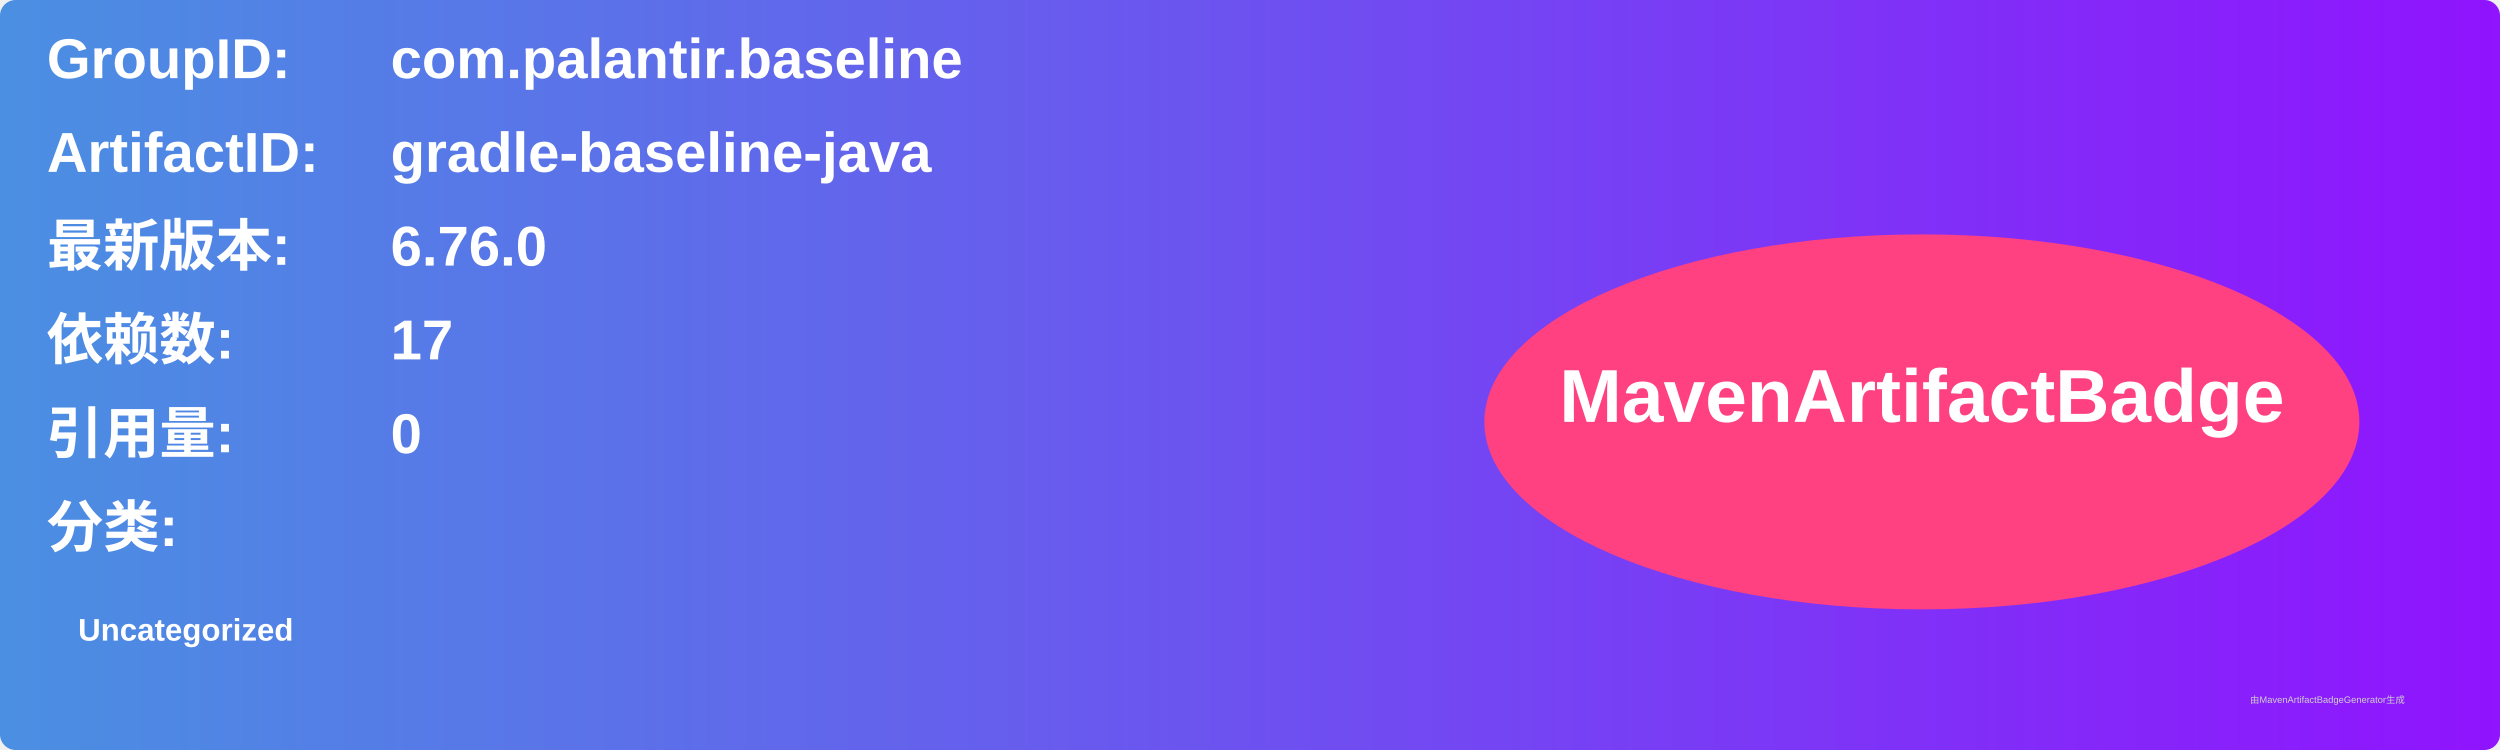
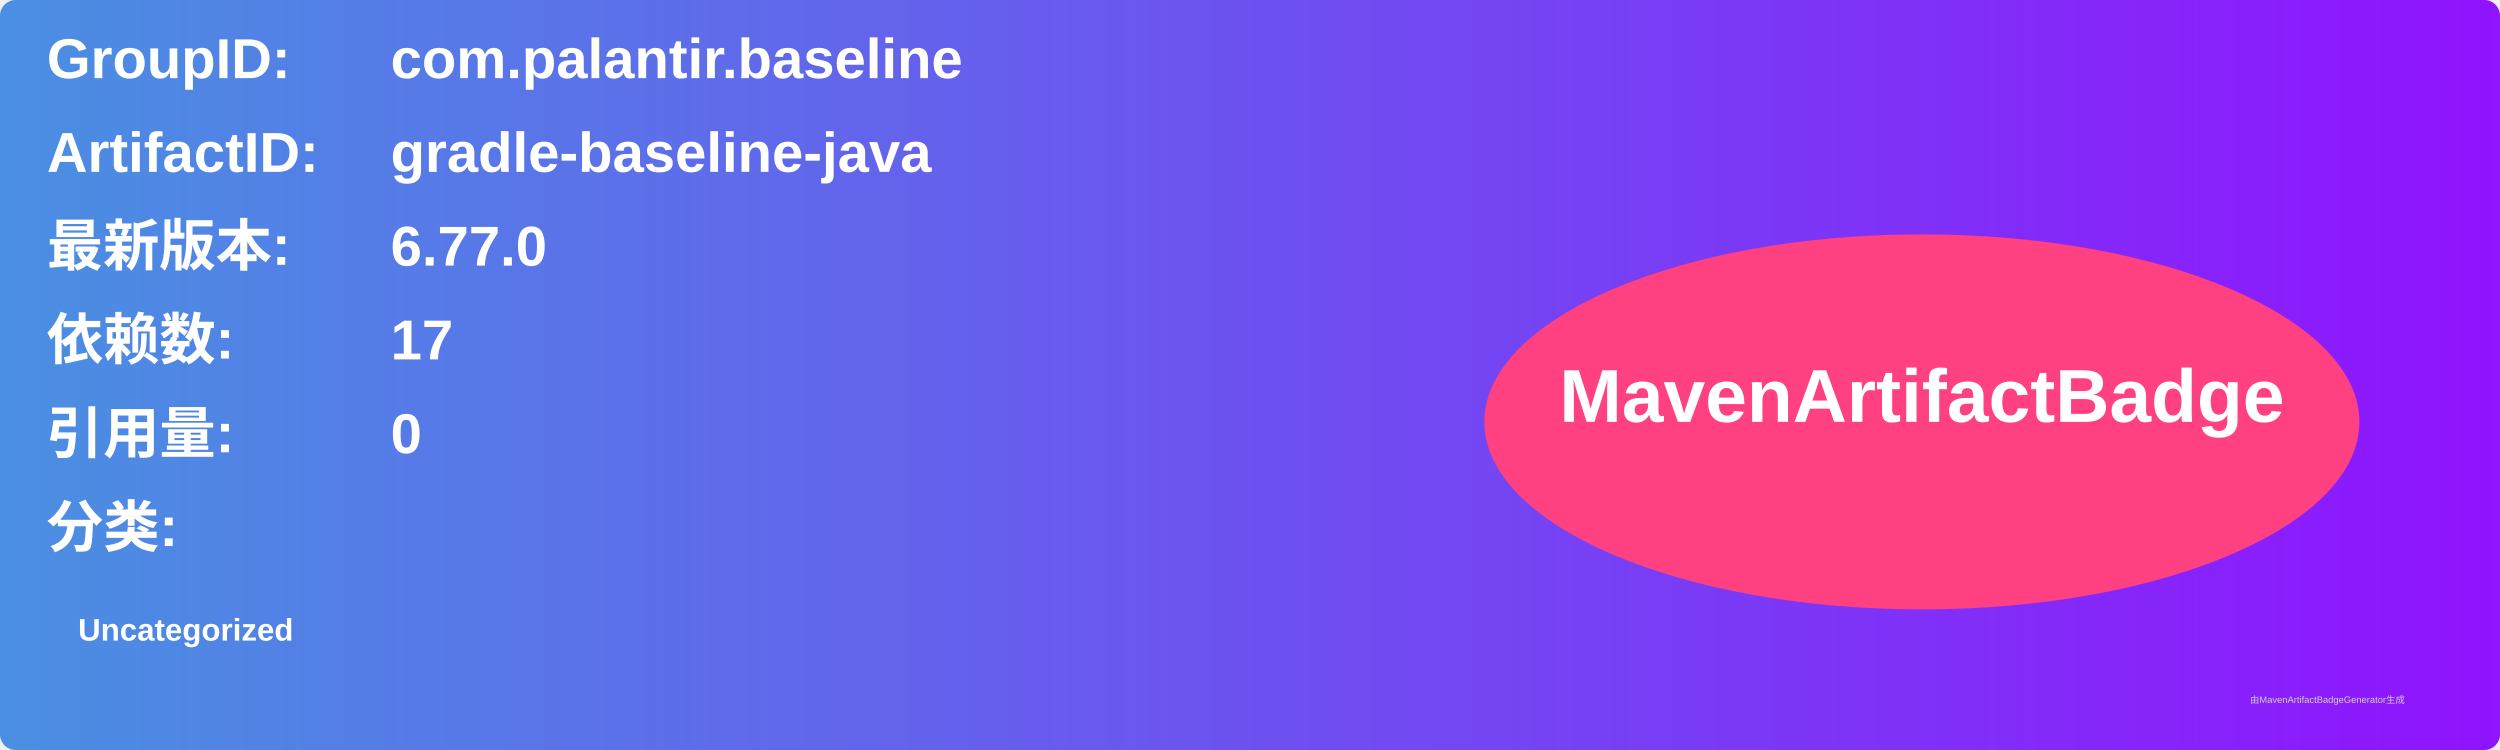
<svg xmlns="http://www.w3.org/2000/svg" width="800" height="240" viewBox="0 0 800 240">
  <linearGradient id="grad" x1="0%" y1="0%" x2="100%" y2="0%">
    <stop offset="0%" stop-color="#4a90e2" />
    <stop offset="100%" stop-color="#9013fe" />
  </linearGradient>
  <rect width="100%" height="100%" rx="5" ry="5" fill="url(#grad)" />
  <g transform="translate(15, 15)">
    <text x="0" y="10" font-family="Arial" font-size="18" fill="white" font-weight="bold" width="260">GroupID:</text>
    <text x="110" y="10" font-family="Arial" font-size="18" fill="white" font-weight="bold" width="460">com.palantir.baseline</text>
    <text x="0" y="40" font-family="Arial" font-size="18" fill="white" font-weight="bold" width="260">ArtifactID:</text>
    <text x="110" y="40" font-family="Arial" font-size="18" fill="white" font-weight="bold" width="460">gradle-baseline-java</text>
    <text x="0" y="70" font-family="Arial" font-size="18" fill="white" font-weight="bold">最新版本:</text>
    <text x="110" y="70" font-family="Arial" font-size="18" fill="white" font-weight="bold">
-       <tspan font-weight="bold">6.76.0</tspan>
+       <tspan font-weight="bold">6.77.0</tspan>
    </text>
    <text x="0" y="100" font-family="Arial" font-size="18" fill="white" font-weight="bold">依赖数: </text>
    <text x="110" y="100" font-family="Arial" font-size="18" fill="white">
      <tspan font-weight="bold">17</tspan>
    </text>
    <text x="0" y="130" font-family="Arial" font-size="18" fill="white" font-weight="bold">引用量: </text>
    <text x="110" y="130" font-family="Arial" font-size="18" fill="white">
      <tspan font-weight="bold">0</tspan>
    </text>
    <text x="0" y="160" font-family="Arial" font-size="18" fill="white" font-weight="bold">分类:</text>
    <text x="10" y="190" font-family="Arial" font-size="10" fill="white">
      <tspan font-weight="bold">Uncategorized</tspan>
    </text>
    <ellipse cx="600" cy="120" rx="140" ry="60" fill="#ff4081" />
    <text x="600" y="120" text-anchor="middle" font-family="Arial" font-size="24" fill="white" font-weight="bold">MavenArtifactBadge</text>
  </g>
  <text x="720" y="225" font-family="Arial" font-size="3" fill="#d0d0d0">由MavenArtifactBadgeGenerator生成</text>
</svg>
